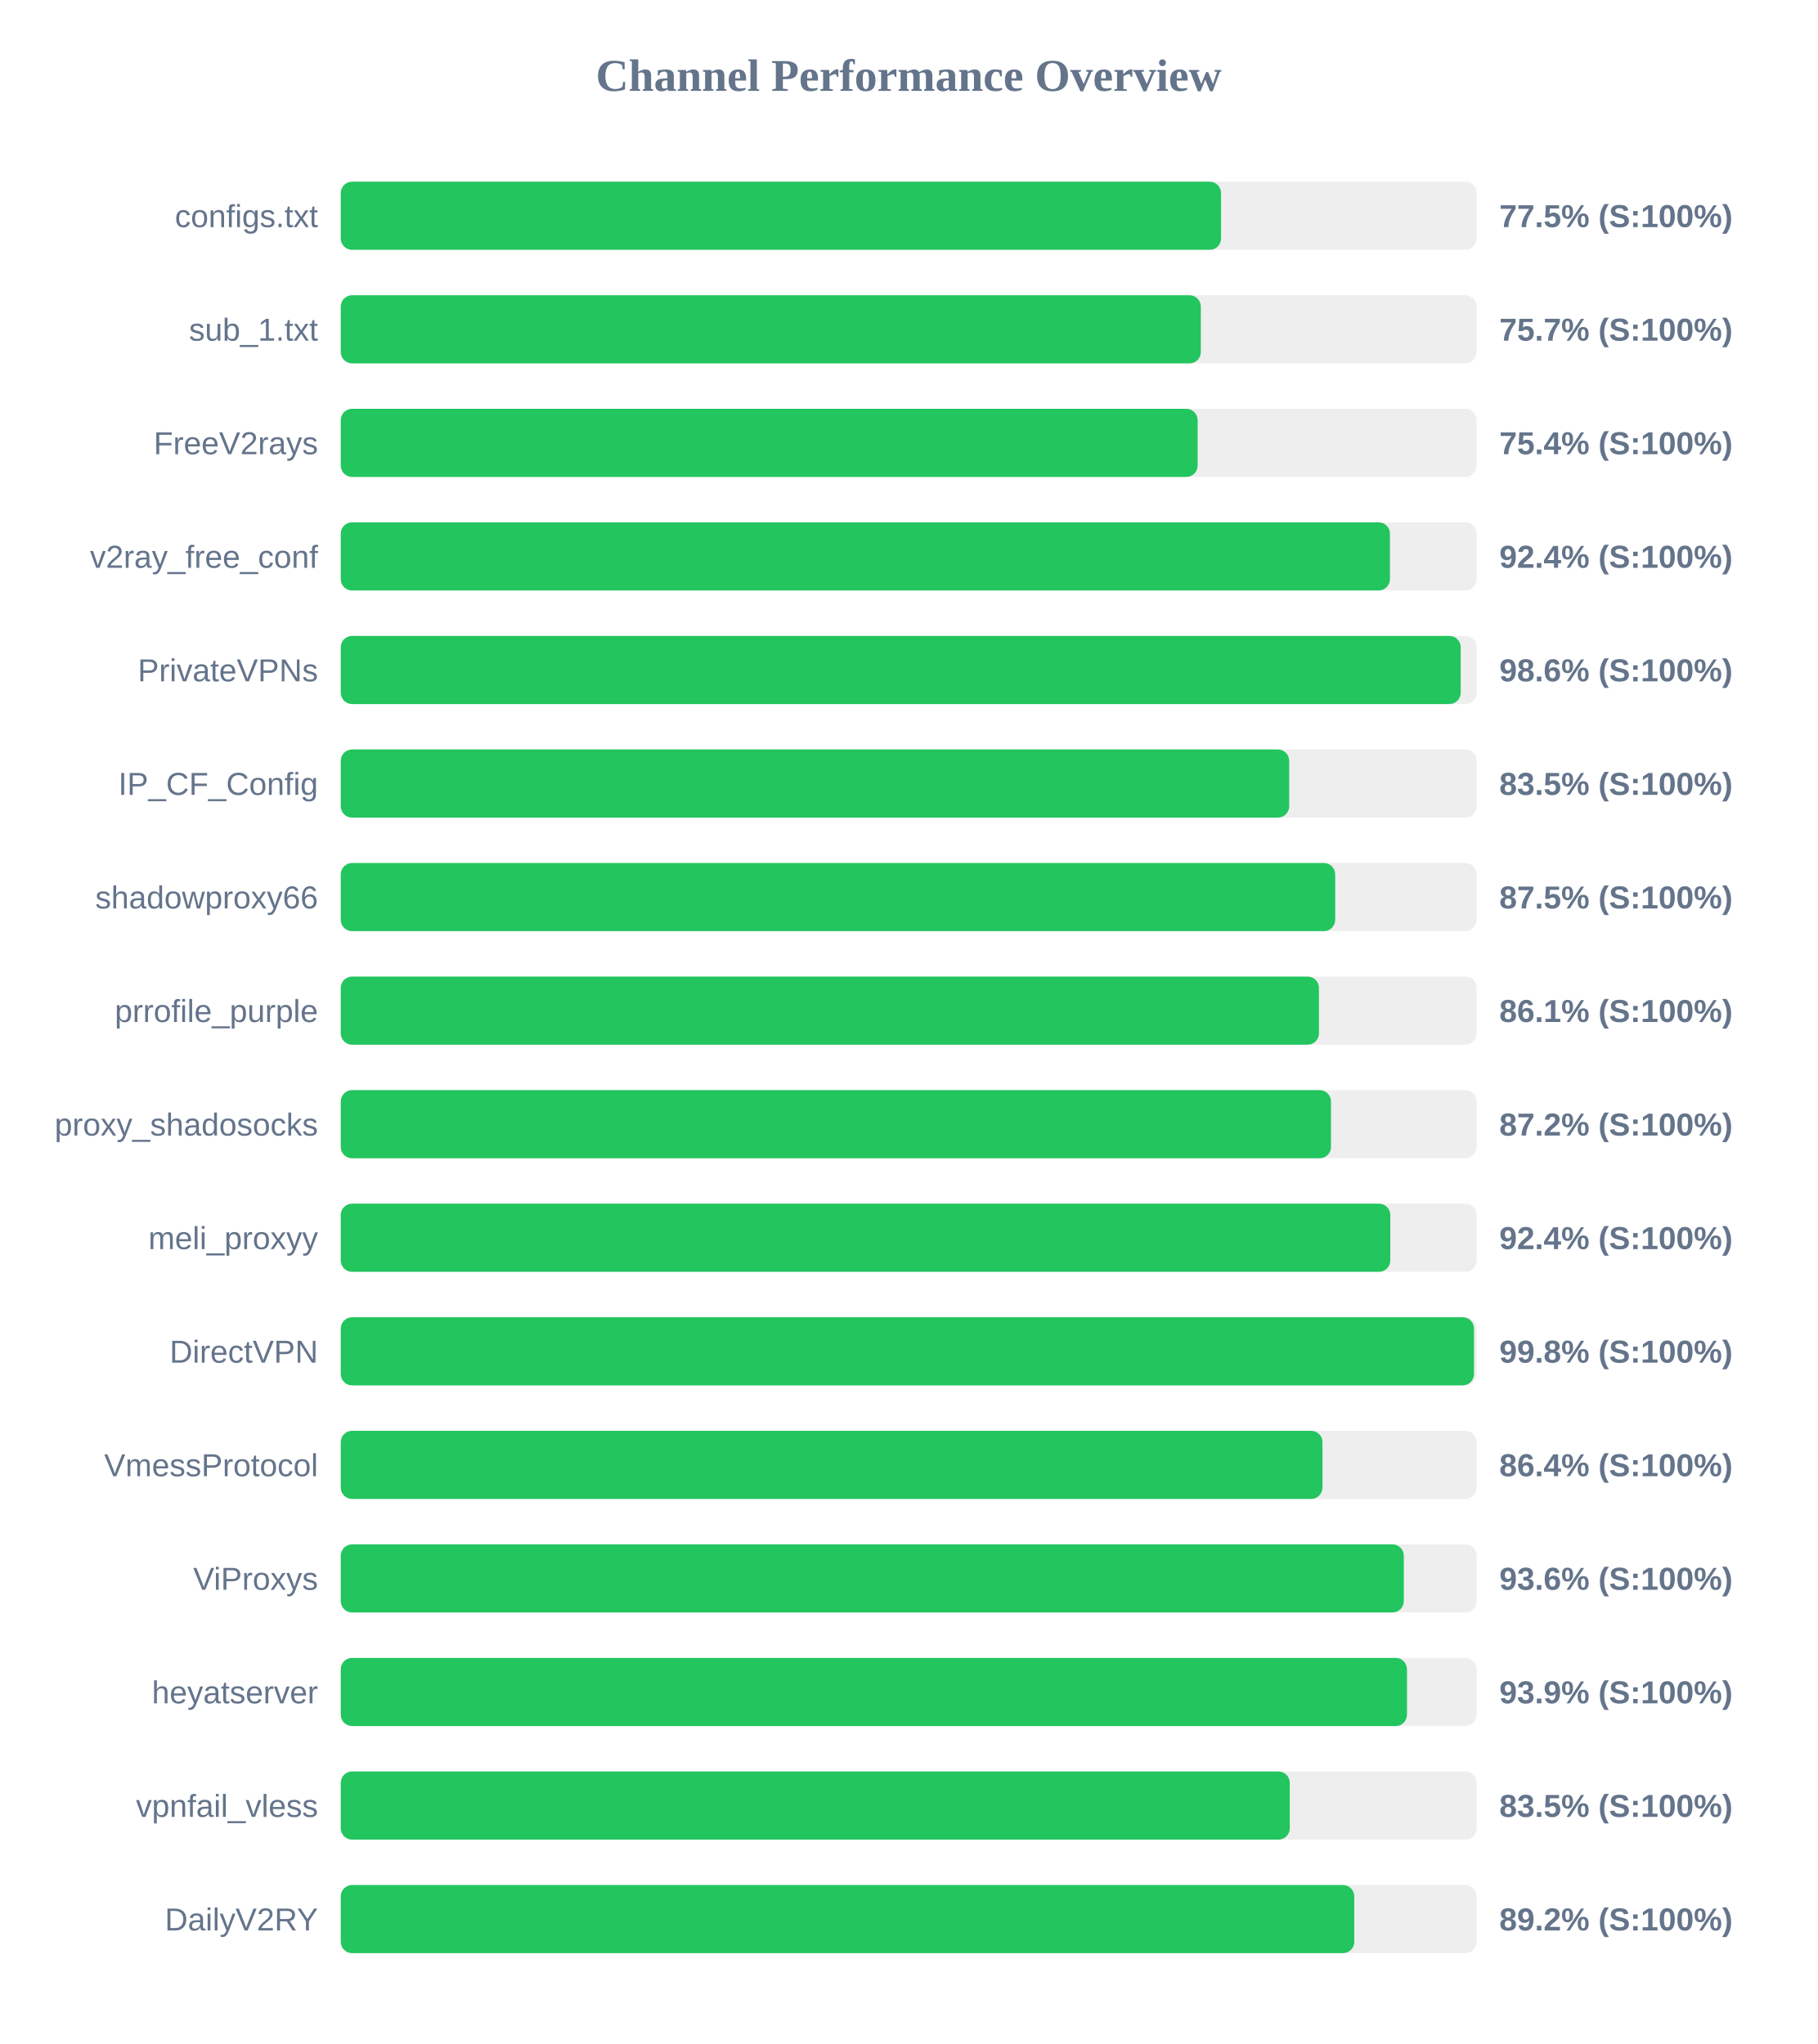
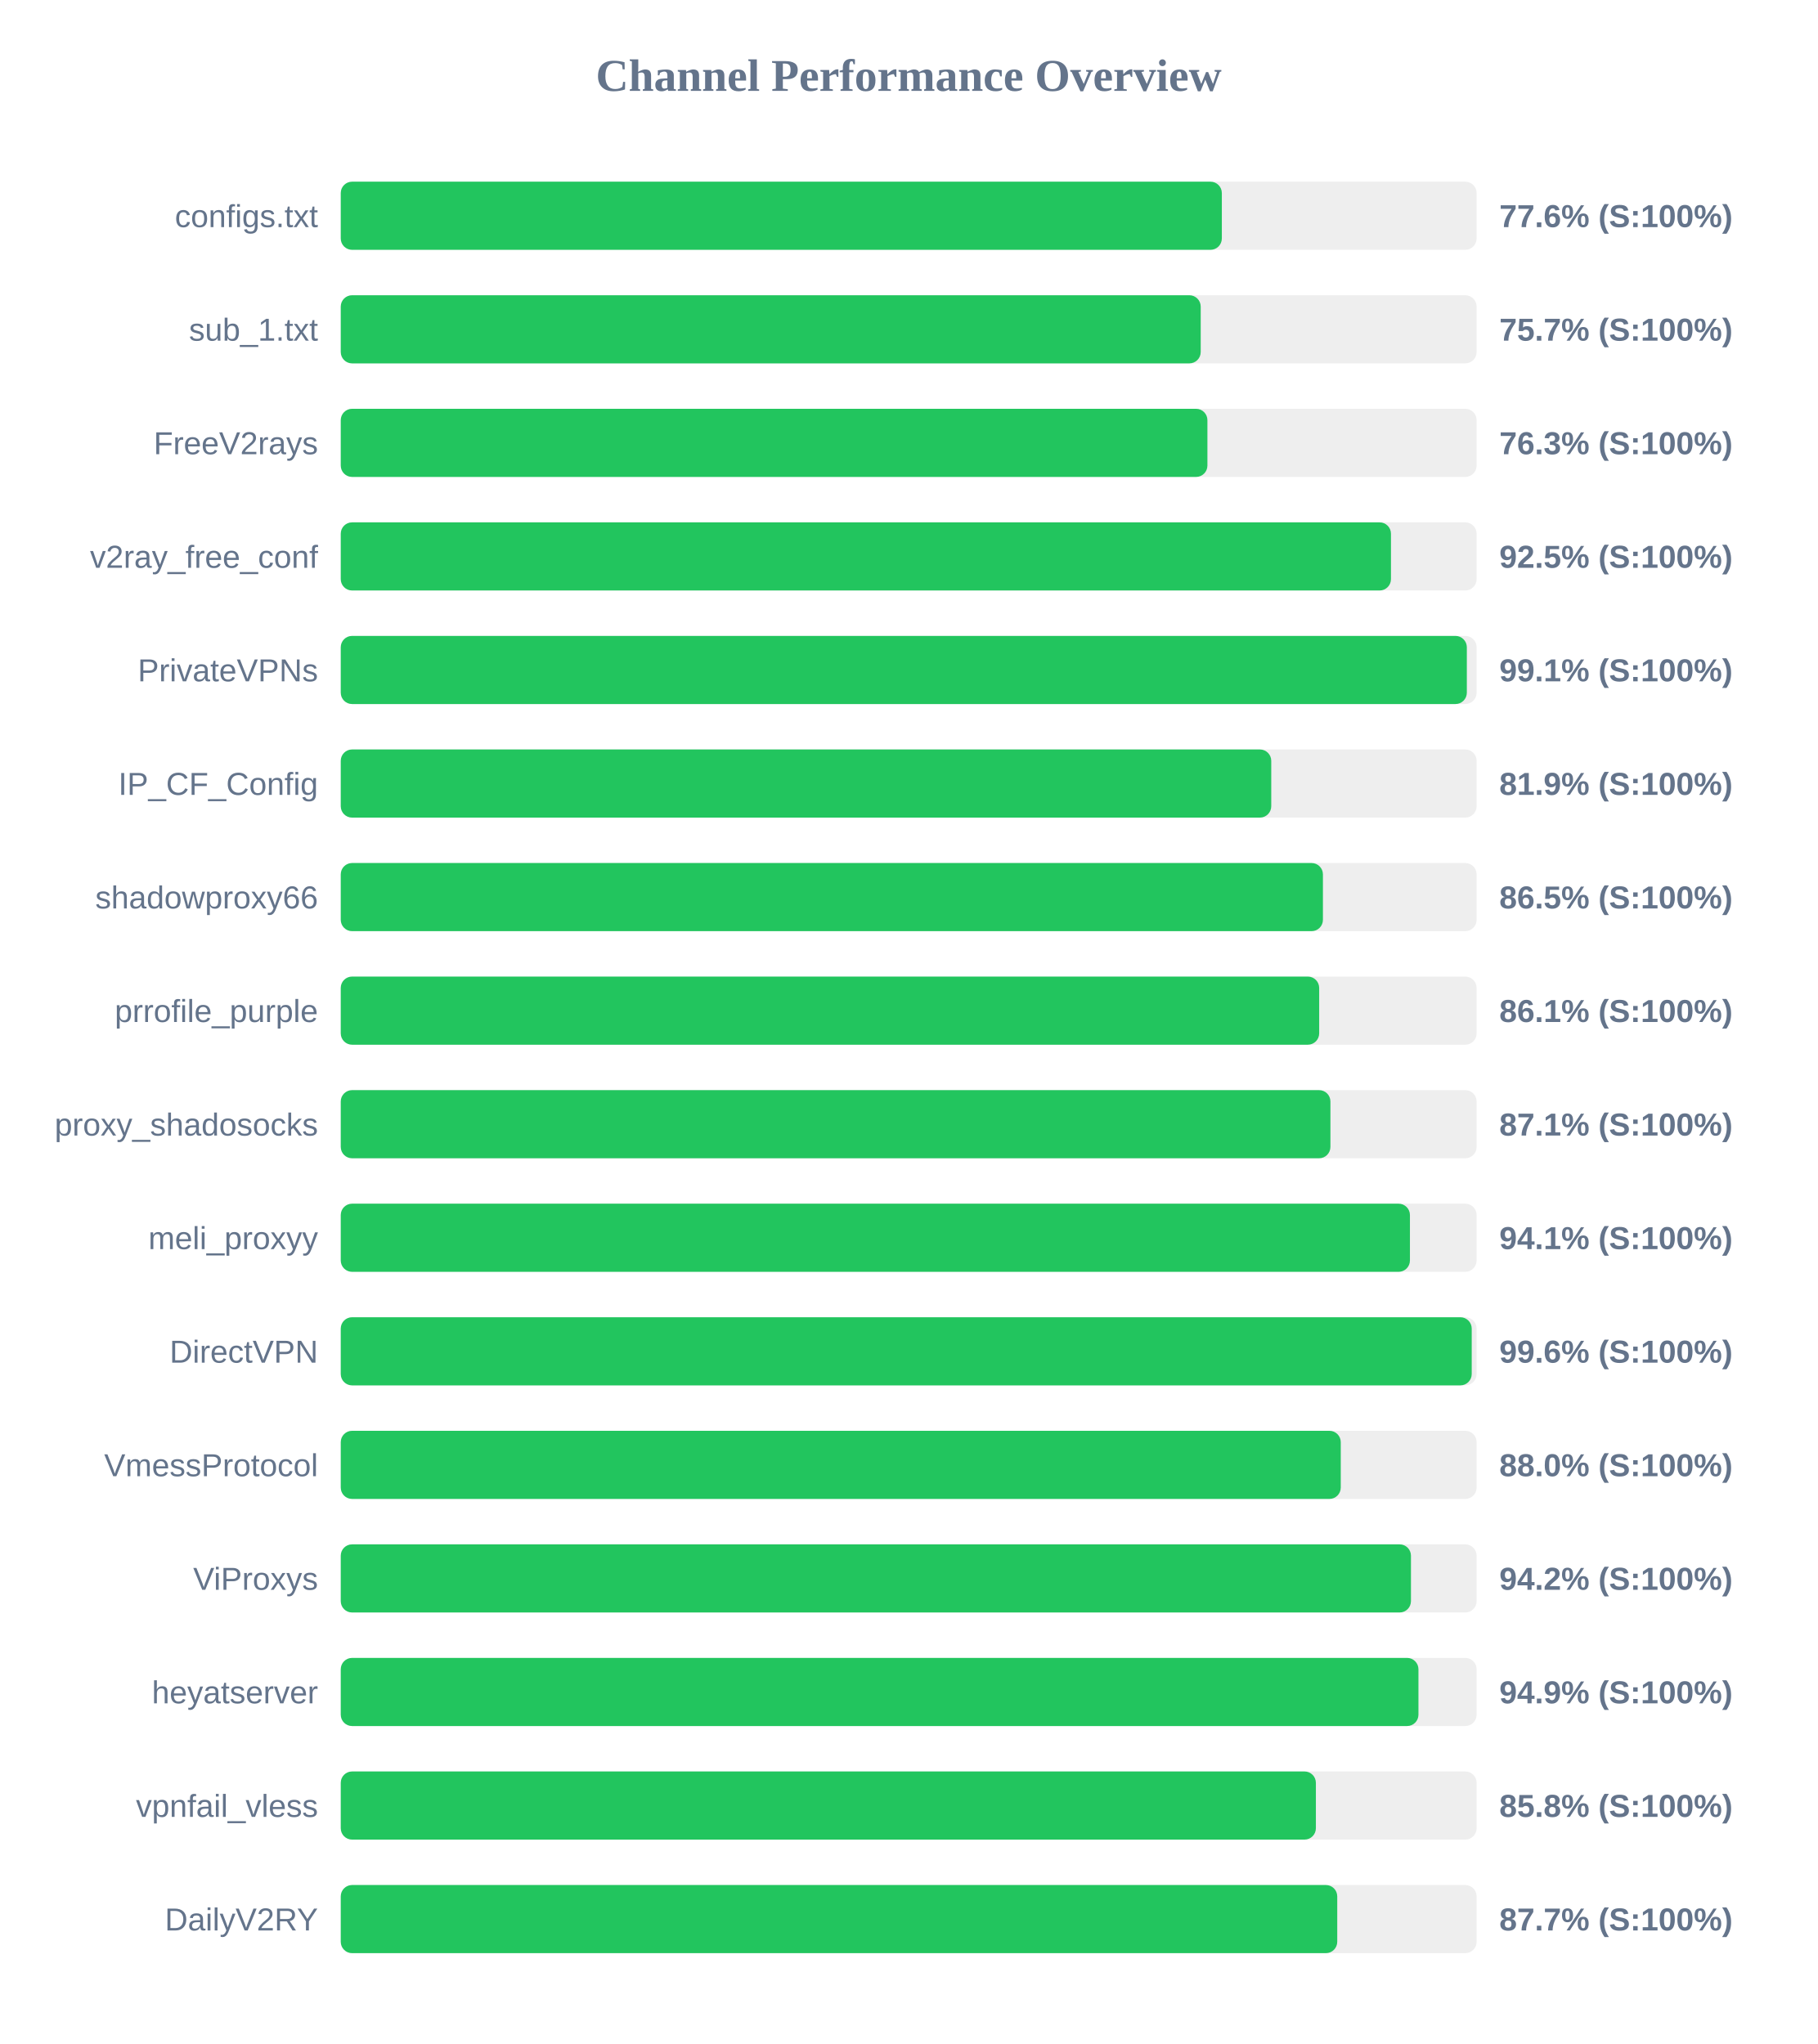
<svg xmlns="http://www.w3.org/2000/svg" width="800" height="900" version="1.1">
  <style>
        .row { font: 14px Arial; fill: #64748b; }
        .score { font: bold 14px Arial; fill: #64748b; }
    </style>
  <text x="400" y="40" text-anchor="middle" font-size="20px" font-weight="bold" fill="#64748b">Channel Performance Overview</text>
  <rect x="150" y="80" width="500" height="30" fill="#eee" rx="5" />
-   <rect x="150" y="80" width="387.5" height="30" fill="#22c55e" rx="5" />
+   <rect x="150" y="80" width="387.85" height="30" fill="#22c55e" rx="5" />
  <text x="140" y="100" text-anchor="end" class="row">configs.txt</text>
-   <text x="660" y="100" text-anchor="start" class="score">77.5% (S:100%)</text>
+   <text x="660" y="100" text-anchor="start" class="score">77.6% (S:100%)</text>
  <rect x="150" y="130" width="500" height="30" fill="#eee" rx="5" />
-   <rect x="150" y="130" width="378.6" height="30" fill="#22c55e" rx="5" />
+   <rect x="150" y="130" width="378.55" height="30" fill="#22c55e" rx="5" />
  <text x="140" y="150" text-anchor="end" class="row">sub_1.txt</text>
  <text x="660" y="150" text-anchor="start" class="score">75.7% (S:100%)</text>
  <rect x="150" y="180" width="500" height="30" fill="#eee" rx="5" />
-   <rect x="150" y="180" width="377.2" height="30" fill="#22c55e" rx="5" />
+   <rect x="150" y="180" width="381.5" height="30" fill="#22c55e" rx="5" />
  <text x="140" y="200" text-anchor="end" class="row">FreeV2rays</text>
-   <text x="660" y="200" text-anchor="start" class="score">75.4% (S:100%)</text>
+   <text x="660" y="200" text-anchor="start" class="score">76.3% (S:100%)</text>
  <rect x="150" y="230" width="500" height="30" fill="#eee" rx="5" />
-   <rect x="150" y="230" width="461.85" height="30" fill="#22c55e" rx="5" />
+   <rect x="150" y="230" width="462.3" height="30" fill="#22c55e" rx="5" />
  <text x="140" y="250" text-anchor="end" class="row">v2ray_free_conf</text>
-   <text x="660" y="250" text-anchor="start" class="score">92.4% (S:100%)</text>
+   <text x="660" y="250" text-anchor="start" class="score">92.5% (S:100%)</text>
  <rect x="150" y="280" width="500" height="30" fill="#eee" rx="5" />
-   <rect x="150" y="280" width="493.0" height="30" fill="#22c55e" rx="5" />
+   <rect x="150" y="280" width="495.7" height="30" fill="#22c55e" rx="5" />
  <text x="140" y="300" text-anchor="end" class="row">PrivateVPNs</text>
-   <text x="660" y="300" text-anchor="start" class="score">98.6% (S:100%)</text>
+   <text x="660" y="300" text-anchor="start" class="score">99.1% (S:100%)</text>
  <rect x="150" y="330" width="500" height="30" fill="#eee" rx="5" />
-   <rect x="150" y="330" width="417.5" height="30" fill="#22c55e" rx="5" />
+   <rect x="150" y="330" width="409.6" height="30" fill="#22c55e" rx="5" />
  <text x="140" y="350" text-anchor="end" class="row">IP_CF_Config</text>
-   <text x="660" y="350" text-anchor="start" class="score">83.5% (S:100%)</text>
+   <text x="660" y="350" text-anchor="start" class="score">81.9% (S:100%)</text>
  <rect x="150" y="380" width="500" height="30" fill="#eee" rx="5" />
-   <rect x="150" y="380" width="437.75" height="30" fill="#22c55e" rx="5" />
+   <rect x="150" y="380" width="432.35" height="30" fill="#22c55e" rx="5" />
  <text x="140" y="400" text-anchor="end" class="row">shadowproxy66</text>
-   <text x="660" y="400" text-anchor="start" class="score">87.5% (S:100%)</text>
+   <text x="660" y="400" text-anchor="start" class="score">86.5% (S:100%)</text>
  <rect x="150" y="430" width="500" height="30" fill="#eee" rx="5" />
-   <rect x="150" y="430" width="430.6" height="30" fill="#22c55e" rx="5" />
+   <rect x="150" y="430" width="430.7" height="30" fill="#22c55e" rx="5" />
  <text x="140" y="450" text-anchor="end" class="row">prrofile_purple</text>
  <text x="660" y="450" text-anchor="start" class="score">86.1% (S:100%)</text>
  <rect x="150" y="480" width="500" height="30" fill="#eee" rx="5" />
-   <rect x="150" y="480" width="435.9" height="30" fill="#22c55e" rx="5" />
+   <rect x="150" y="480" width="435.65" height="30" fill="#22c55e" rx="5" />
  <text x="140" y="500" text-anchor="end" class="row">proxy_shadosocks</text>
-   <text x="660" y="500" text-anchor="start" class="score">87.2% (S:100%)</text>
+   <text x="660" y="500" text-anchor="start" class="score">87.1% (S:100%)</text>
  <rect x="150" y="530" width="500" height="30" fill="#eee" rx="5" />
-   <rect x="150" y="530" width="462.0" height="30" fill="#22c55e" rx="5" />
+   <rect x="150" y="530" width="470.65" height="30" fill="#22c55e" rx="5" />
  <text x="140" y="550" text-anchor="end" class="row">meli_proxyy</text>
-   <text x="660" y="550" text-anchor="start" class="score">92.4% (S:100%)</text>
+   <text x="660" y="550" text-anchor="start" class="score">94.1% (S:100%)</text>
  <rect x="150" y="580" width="500" height="30" fill="#eee" rx="5" />
-   <rect x="150" y="580" width="498.85" height="30" fill="#22c55e" rx="5" />
+   <rect x="150" y="580" width="497.85" height="30" fill="#22c55e" rx="5" />
  <text x="140" y="600" text-anchor="end" class="row">DirectVPN</text>
-   <text x="660" y="600" text-anchor="start" class="score">99.8% (S:100%)</text>
+   <text x="660" y="600" text-anchor="start" class="score">99.6% (S:100%)</text>
  <rect x="150" y="630" width="500" height="30" fill="#eee" rx="5" />
-   <rect x="150" y="630" width="432.15" height="30" fill="#22c55e" rx="5" />
+   <rect x="150" y="630" width="440.2" height="30" fill="#22c55e" rx="5" />
  <text x="140" y="650" text-anchor="end" class="row">VmessProtocol</text>
-   <text x="660" y="650" text-anchor="start" class="score">86.4% (S:100%)</text>
+   <text x="660" y="650" text-anchor="start" class="score">88.0% (S:100%)</text>
  <rect x="150" y="680" width="500" height="30" fill="#eee" rx="5" />
-   <rect x="150" y="680" width="467.95" height="30" fill="#22c55e" rx="5" />
+   <rect x="150" y="680" width="471.1" height="30" fill="#22c55e" rx="5" />
  <text x="140" y="700" text-anchor="end" class="row">ViProxys</text>
-   <text x="660" y="700" text-anchor="start" class="score">93.6% (S:100%)</text>
+   <text x="660" y="700" text-anchor="start" class="score">94.2% (S:100%)</text>
  <rect x="150" y="730" width="500" height="30" fill="#eee" rx="5" />
-   <rect x="150" y="730" width="469.35" height="30" fill="#22c55e" rx="5" />
+   <rect x="150" y="730" width="474.4" height="30" fill="#22c55e" rx="5" />
  <text x="140" y="750" text-anchor="end" class="row">heyatserver</text>
-   <text x="660" y="750" text-anchor="start" class="score">93.9% (S:100%)</text>
+   <text x="660" y="750" text-anchor="start" class="score">94.9% (S:100%)</text>
  <rect x="150" y="780" width="500" height="30" fill="#eee" rx="5" />
-   <rect x="150" y="780" width="417.75" height="30" fill="#22c55e" rx="5" />
+   <rect x="150" y="780" width="429.25" height="30" fill="#22c55e" rx="5" />
  <text x="140" y="800" text-anchor="end" class="row">vpnfail_vless</text>
-   <text x="660" y="800" text-anchor="start" class="score">83.5% (S:100%)</text>
+   <text x="660" y="800" text-anchor="start" class="score">85.8% (S:100%)</text>
  <rect x="150" y="830" width="500" height="30" fill="#eee" rx="5" />
-   <rect x="150" y="830" width="446.15" height="30" fill="#22c55e" rx="5" />
+   <rect x="150" y="830" width="438.65" height="30" fill="#22c55e" rx="5" />
  <text x="140" y="850" text-anchor="end" class="row">DailyV2RY</text>
-   <text x="660" y="850" text-anchor="start" class="score">89.2% (S:100%)</text>
+   <text x="660" y="850" text-anchor="start" class="score">87.7% (S:100%)</text>
</svg>
